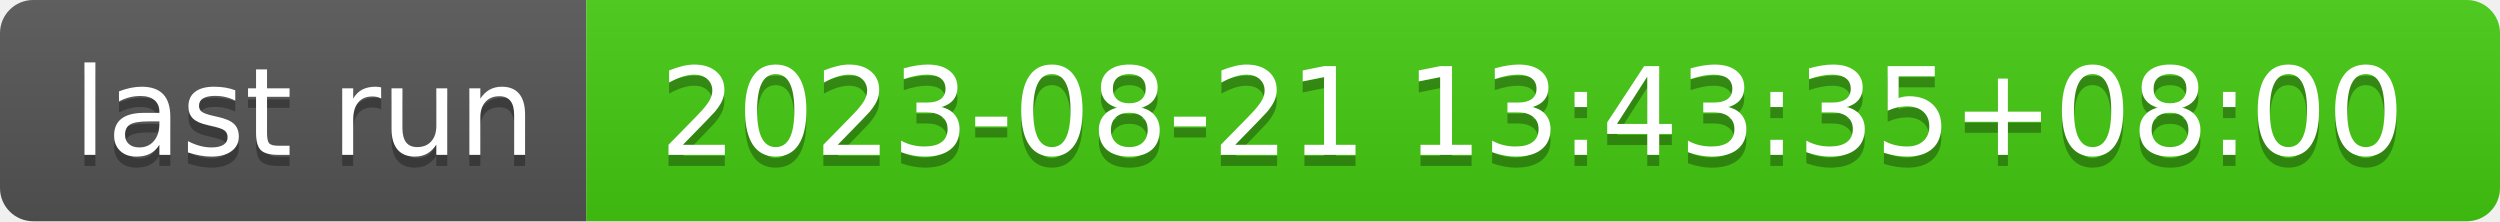
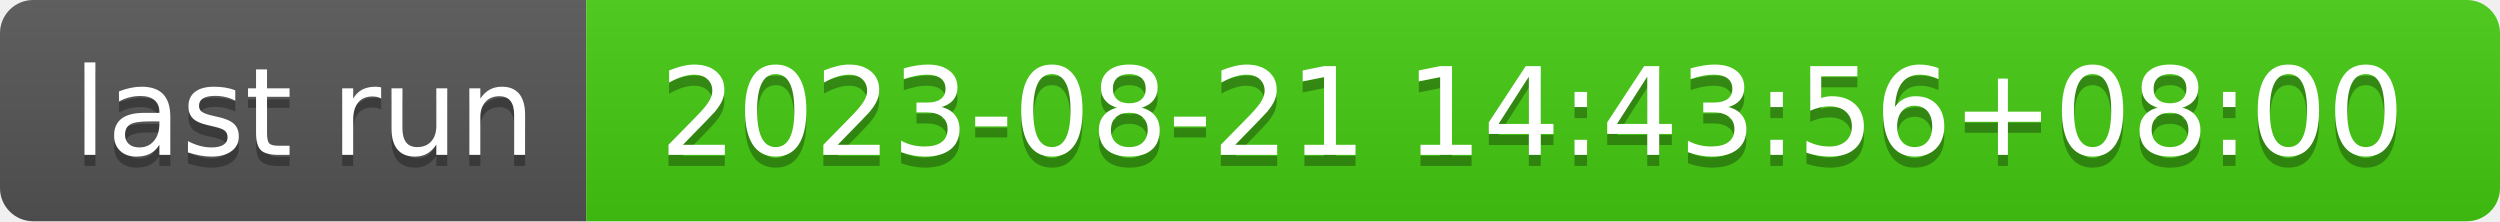
- <svg xmlns="http://www.w3.org/2000/svg" width="226" height="20" role="img" aria-label="last run: 2023-08-21 13:43:35+08:00">
+ <svg xmlns="http://www.w3.org/2000/svg" width="226" height="20" role="img" aria-label="last run: 2023-08-21 14:43:56+08:00">
  <linearGradient id="s" x2="0" y2="100%">
    <stop offset="0" stop-color="#bbb" stop-opacity=".1" />
    <stop offset="1" stop-opacity=".1" />
  </linearGradient>
  <clipPath id="r">
    <rect width="226" height="20" rx="3" fill="#fff" />
  </clipPath>
  <g clip-path="url(#r)">
    <rect width="53" height="20" fill="#555" />
    <rect x="53" width="173" height="20" fill="#4c1" />
    <rect width="226" height="20" fill="url(#s)" />
  </g>
  <g fill="#fff" text-anchor="middle" font-family="Verdana,Geneva,DejaVu Sans,sans-serif" text-rendering="geometricPrecision" font-size="110">
    <text aria-hidden="true" x="275" y="150" fill="#010101" fill-opacity=".3" transform="scale(.1)" textLength="430">last run</text>
    <text x="275" y="140" transform="scale(.1)" fill="#fff" textLength="430">last run</text>
-     <text aria-hidden="true" x="1385" y="150" fill="#010101" fill-opacity=".3" transform="scale(.1)" textLength="1630">2023-08-21 13:43:35+08:00</text>
-     <text x="1385" y="140" transform="scale(.1)" fill="#fff" textLength="1630">2023-08-21 13:43:35+08:00</text>
+     <text aria-hidden="true" x="1385" y="150" fill="#010101" fill-opacity=".3" transform="scale(.1)" textLength="1630">2023-08-21 14:43:56+08:00</text>
+     <text x="1385" y="140" transform="scale(.1)" fill="#fff" textLength="1630">2023-08-21 14:43:56+08:00</text>
  </g>
</svg>
